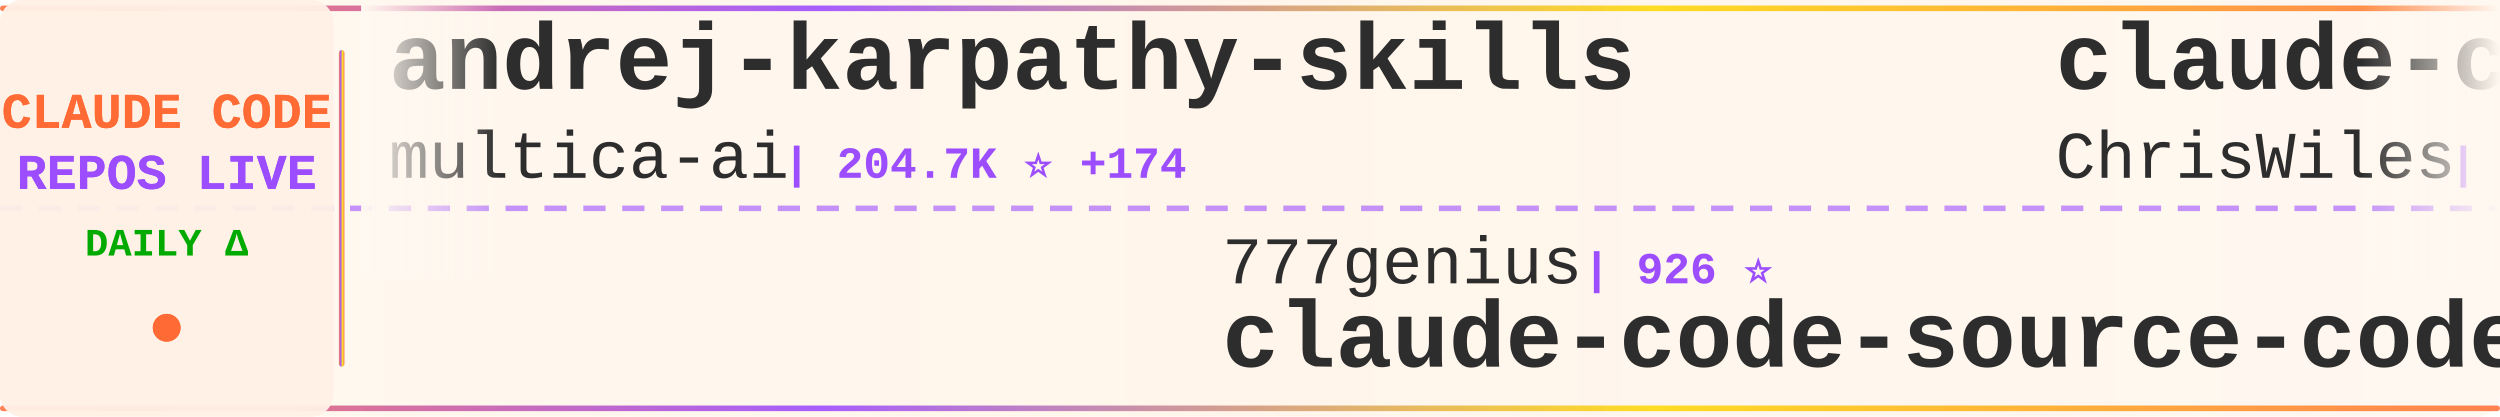
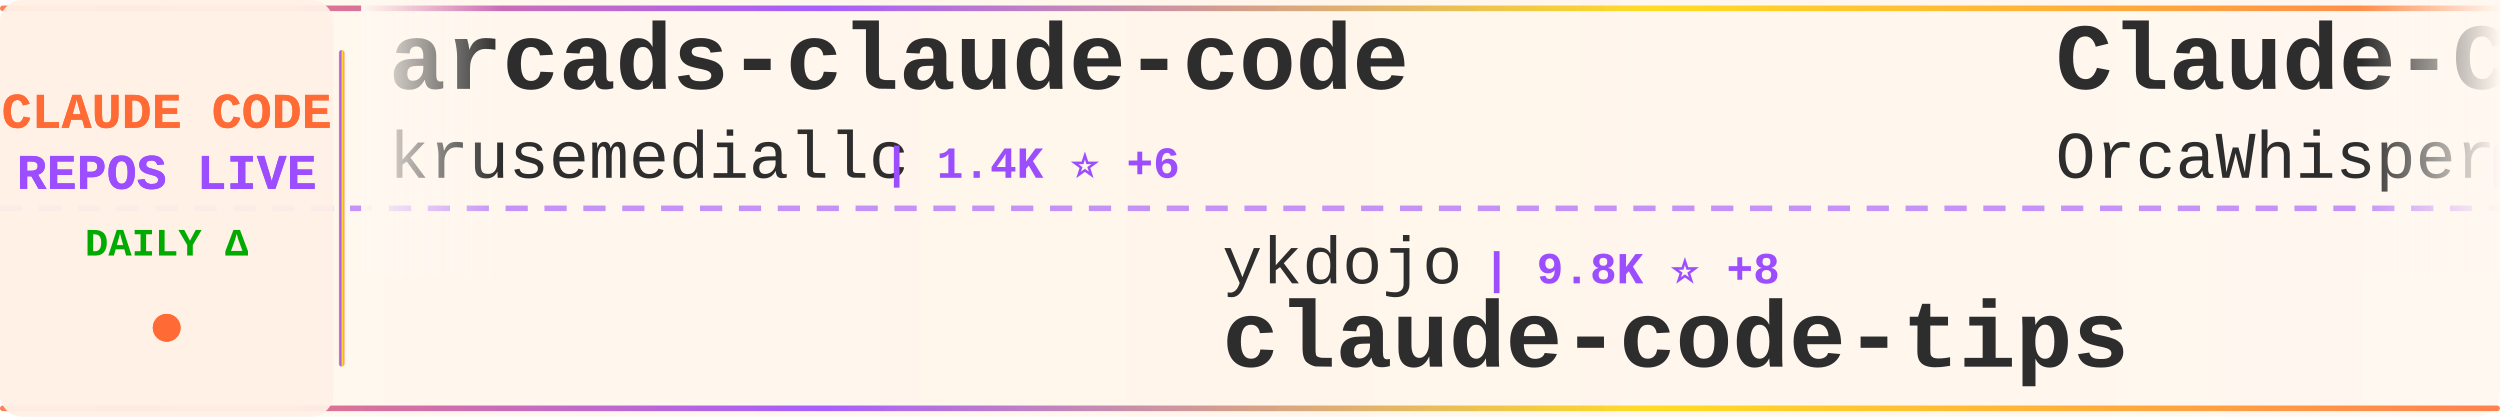
<svg xmlns="http://www.w3.org/2000/svg" width="900" height="150">
  <defs>
    <linearGradient id="tickerBg" x1="0%" y1="0%" x2="100%" y2="0%">
      <stop offset="0%" style="stop-color:#fff8f0;stop-opacity:0.98" />
      <stop offset="50%" style="stop-color:#fff5eb;stop-opacity:1" />
      <stop offset="100%" style="stop-color:#fff8f0;stop-opacity:0.98" />
    </linearGradient>
    <linearGradient id="borderGrad" x1="0%" y1="0%" x2="100%" y2="0%">
      <stop offset="0%" style="stop-color:#FF6B35;stop-opacity:0.85">
        <animate attributeName="stop-opacity" values="0.85;1;0.85" dur="2s" repeatCount="indefinite" />
      </stop>
      <stop offset="33%" style="stop-color:#9C4EFF;stop-opacity:0.9">
        <animate attributeName="stop-opacity" values="0.9;1;0.9" dur="2.2s" repeatCount="indefinite" />
      </stop>
      <stop offset="66%" style="stop-color:#FFD700;stop-opacity:0.85">
        <animate attributeName="stop-opacity" values="0.85;1;0.85" dur="1.8s" repeatCount="indefinite" />
      </stop>
      <stop offset="100%" style="stop-color:#FF6B35;stop-opacity:0.85">
        <animate attributeName="stop-opacity" values="0.85;1;0.85" dur="2s" repeatCount="indefinite" />
      </stop>
    </linearGradient>
    <filter id="textGlow">
      <feGaussianBlur stdDeviation="0.15" result="coloredBlur" />
      <feMerge>
        <feMergeNode in="coloredBlur" />
        <feMergeNode in="SourceGraphic" />
      </feMerge>
    </filter>
    <filter id="metricGlow">
      <feGaussianBlur stdDeviation="0.2" result="coloredBlur" />
      <feMerge>
        <feMergeNode in="coloredBlur" />
        <feMergeNode in="SourceGraphic" />
      </feMerge>
    </filter>
    <linearGradient id="leftFade" x1="0%" y1="0%" x2="100%" y2="0%">
      <stop offset="0%" style="stop-color:#fff8f0;stop-opacity:1" />
      <stop offset="100%" style="stop-color:#fff8f0;stop-opacity:0" />
    </linearGradient>
    <linearGradient id="rightFade" x1="0%" y1="0%" x2="100%" y2="0%">
      <stop offset="0%" style="stop-color:#fff8f0;stop-opacity:0" />
      <stop offset="100%" style="stop-color:#fff8f0;stop-opacity:1" />
    </linearGradient>
  </defs>
  <rect width="900" height="150" fill="url(#tickerBg)" rx="8" />
  <rect x="0" y="2" width="900" height="2" fill="url(#borderGrad)" rx="1" />
  <rect x="0" y="146" width="900" height="2" fill="url(#borderGrad)" rx="1" />
  <line x1="0" y1="75" x2="900" y2="75" stroke="#9C4EFF" stroke-width="2" stroke-dasharray="8 6" opacity="0.6" />
  <rect x="0" y="0" width="120" height="150" fill="#fff0e6" opacity="0.95" rx="8" />
  <text x="60" y="46" font-family="'Courier New', monospace" font-size="18" font-weight="bold" fill="#FF6B35" text-anchor="middle" filter="url(#textGlow)">
    CLAUDE CODE
  </text>
  <text x="60" y="68" font-family="'Courier New', monospace" font-size="18" font-weight="bold" fill="#9C4EFF" text-anchor="middle" filter="url(#textGlow)">
    REPOS LIVE
  </text>
  <text x="60" y="92" font-family="'Courier New', monospace" font-size="14" font-weight="bold" fill="#00aa00" text-anchor="middle">
    DAILY Δ
  </text>
  <circle cx="60" cy="118" r="5" fill="#FF6B35" filter="url(#metricGlow)">
    <animate attributeName="r" values="4;6;4" dur="1.5s" repeatCount="indefinite" />
    <animate attributeName="opacity" values="0.6;1;0.6" dur="1.5s" repeatCount="indefinite" />
  </circle>
  <rect x="122" y="18" width="2" height="114" fill="url(#borderGrad)" rx="1" />
  <clipPath id="tickerClip">
    <rect x="130" y="0" width="770" height="150" />
  </clipPath>
  <g clip-path="url(#tickerClip)">
    <g id="tickerItems">
      <animateTransform attributeName="transform" attributeType="XML" type="translate" from="0 0" to="-3000 0" dur="54s" repeatCount="indefinite" />
      <g transform="translate(0, 0)">
-         <text x="140" y="32" font-family="'Courier New', monospace" font-size="34" font-weight="bold" fill="#2d2d2d">andrej-karpathy-skills</text>
-         <text x="140" y="64" font-family="'Courier New', monospace" font-size="24" font-weight="normal" fill="#2d2d2d" opacity="1.0">multica-ai</text>
-         <text x="282" y="64" font-family="'Courier New', monospace" font-size="16" font-weight="bold" fill="#9C4EFF"> | 204.7K ⭐ +174</text>
+         <text x="140" y="32" font-family="'Courier New', monospace" font-size="34" font-weight="bold" fill="#2d2d2d">arcads-claude-code</text>
+         <text x="140" y="64" font-family="'Courier New', monospace" font-size="24" font-weight="normal" fill="#2d2d2d" opacity="1.0">krusemediallc</text>
+         <text x="318" y="64" font-family="'Courier New', monospace" font-size="16" font-weight="bold" fill="#9C4EFF"> | 1.4K ⭐ +6</text>
      </g>
      <g transform="translate(300, 0)">
-         <text x="140" y="102" font-family="'Courier New', monospace" font-size="24" font-weight="normal" fill="#2d2d2d" opacity="1.0">777genius</text>
-         <text x="270" y="102" font-family="'Courier New', monospace" font-size="16" font-weight="bold" fill="#9C4EFF"> | 926 ⭐</text>
-         <text x="140" y="132" font-family="'Courier New', monospace" font-size="34" font-weight="bold" fill="#2d2d2d">claude-code-source-code</text>
+         <text x="140" y="102" font-family="'Courier New', monospace" font-size="24" font-weight="normal" fill="#2d2d2d" opacity="1.0">ykdojo</text>
+         <text x="234" y="102" font-family="'Courier New', monospace" font-size="16" font-weight="bold" fill="#9C4EFF"> | 9.8K ⭐ +8</text>
+         <text x="140" y="132" font-family="'Courier New', monospace" font-size="34" font-weight="bold" fill="#2d2d2d">claude-code-tips</text>
      </g>
      <g transform="translate(600, 0)">
-         <text x="140" y="32" font-family="'Courier New', monospace" font-size="34" font-weight="bold" fill="#2d2d2d">claude-code-showcase</text>
-         <text x="140" y="64" font-family="'Courier New', monospace" font-size="24" font-weight="normal" fill="#2d2d2d" opacity="1.0">ChrisWiles</text>
-         <text x="282" y="64" font-family="'Courier New', monospace" font-size="16" font-weight="bold" fill="#9C4EFF"> | 6.0K ⭐ -1</text>
+         <text x="140" y="32" font-family="'Courier New', monospace" font-size="34" font-weight="bold" fill="#2d2d2d">Claude-Code</text>
+         <text x="140" y="64" font-family="'Courier New', monospace" font-size="24" font-weight="normal" fill="#2d2d2d" opacity="1.0">OrcaWhisper</text>
+         <text x="294" y="64" font-family="'Courier New', monospace" font-size="16" font-weight="bold" fill="#9C4EFF"> | 92 ⭐</text>
      </g>
      <g transform="translate(900, 0)">
-         <text x="140" y="102" font-family="'Courier New', monospace" font-size="24" font-weight="normal" fill="#2d2d2d" opacity="1.0">kodu-ai</text>
-         <text x="246" y="102" font-family="'Courier New', monospace" font-size="16" font-weight="bold" fill="#9C4EFF"> | 5.2K ⭐</text>
-         <text x="140" y="132" font-family="'Courier New', monospace" font-size="34" font-weight="bold" fill="#2d2d2d">claude-coder</text>
+         <text x="140" y="102" font-family="'Courier New', monospace" font-size="24" font-weight="normal" fill="#2d2d2d" opacity="1.0">disler</text>
+         <text x="234" y="102" font-family="'Courier New', monospace" font-size="16" font-weight="bold" fill="#9C4EFF"> | 3.9K ⭐</text>
+         <text x="140" y="132" font-family="'Courier New', monospace" font-size="34" font-weight="bold" fill="#2d2d2d">claude-code-hooks-master...</text>
      </g>
      <g transform="translate(1200, 0)">
-         <text x="140" y="32" font-family="'Courier New', monospace" font-size="34" font-weight="bold" fill="#2d2d2d">ralph-claude-code</text>
-         <text x="140" y="64" font-family="'Courier New', monospace" font-size="24" font-weight="normal" fill="#2d2d2d" opacity="1.0">frankbria</text>
-         <text x="270" y="64" font-family="'Courier New', monospace" font-size="16" font-weight="bold" fill="#9C4EFF"> | 9.6K ⭐ -1</text>
+         <text x="140" y="32" font-family="'Courier New', monospace" font-size="34" font-weight="bold" fill="#2d2d2d">everything-claude-code</text>
+         <text x="140" y="64" font-family="'Courier New', monospace" font-size="24" font-weight="normal" fill="#2d2d2d" opacity="1.0">WorldFlowAI</text>
+         <text x="294" y="64" font-family="'Courier New', monospace" font-size="16" font-weight="bold" fill="#9C4EFF"> | 1.5K ⭐ +29</text>
      </g>
      <g transform="translate(1500, 0)">
-         <text x="140" y="102" font-family="'Courier New', monospace" font-size="24" font-weight="normal" fill="#2d2d2d" opacity="1.0">isboyjc</text>
-         <text x="246" y="102" font-family="'Courier New', monospace" font-size="16" font-weight="bold" fill="#9C4EFF"> | 161 ⭐</text>
-         <text x="140" y="132" font-family="'Courier New', monospace" font-size="34" font-weight="bold" fill="#2d2d2d">claude-code</text>
+         <text x="140" y="102" font-family="'Courier New', monospace" font-size="24" font-weight="normal" fill="#2d2d2d" opacity="1.0">repowise-dev</text>
+         <text x="306" y="102" font-family="'Courier New', monospace" font-size="16" font-weight="bold" fill="#9C4EFF"> | 1.2K ⭐</text>
+         <text x="140" y="132" font-family="'Courier New', monospace" font-size="34" font-weight="bold" fill="#2d2d2d">claude-code-prompts</text>
      </g>
      <g transform="translate(1800, 0)">
        <text x="140" y="32" font-family="'Courier New', monospace" font-size="34" font-weight="bold" fill="#2d2d2d">claude-code</text>
-         <text x="140" y="64" font-family="'Courier New', monospace" font-size="24" font-weight="normal" fill="#2d2d2d" opacity="1.0">T-Lab-CUHKSZ</text>
-         <text x="306" y="64" font-family="'Courier New', monospace" font-size="16" font-weight="bold" fill="#9C4EFF"> | 328 ⭐</text>
+         <text x="140" y="64" font-family="'Courier New', monospace" font-size="24" font-weight="normal" fill="#2d2d2d" opacity="1.0">alex000kim</text>
+         <text x="282" y="64" font-family="'Courier New', monospace" font-size="16" font-weight="bold" fill="#9C4EFF"> | 233 ⭐</text>
      </g>
      <g transform="translate(2100, 0)">
-         <text x="140" y="102" font-family="'Courier New', monospace" font-size="24" font-weight="normal" fill="#2d2d2d" opacity="1.0">Yuyz0112</text>
-         <text x="258" y="102" font-family="'Courier New', monospace" font-size="16" font-weight="bold" fill="#9C4EFF"> | 2.4K ⭐</text>
-         <text x="140" y="132" font-family="'Courier New', monospace" font-size="34" font-weight="bold" fill="#2d2d2d">claude-code-reverse</text>
+         <text x="140" y="102" font-family="'Courier New', monospace" font-size="24" font-weight="normal" fill="#2d2d2d" opacity="1.0">centminmod</text>
+         <text x="282" y="102" font-family="'Courier New', monospace" font-size="16" font-weight="bold" fill="#9C4EFF"> | 2.6K ⭐</text>
+         <text x="140" y="132" font-family="'Courier New', monospace" font-size="34" font-weight="bold" fill="#2d2d2d">my-claude-code-setup</text>
      </g>
      <g transform="translate(2400, 0)">
-         <text x="140" y="32" font-family="'Courier New', monospace" font-size="34" font-weight="bold" fill="#2d2d2d">Claude-Code-Game-Studios</text>
-         <text x="140" y="64" font-family="'Courier New', monospace" font-size="24" font-weight="normal" fill="#2d2d2d" opacity="1.0">Donchitos</text>
-         <text x="270" y="64" font-family="'Courier New', monospace" font-size="16" font-weight="bold" fill="#9C4EFF"> | 24.4K ⭐ +24</text>
+         <text x="140" y="32" font-family="'Courier New', monospace" font-size="34" font-weight="bold" fill="#2d2d2d">claude-code</text>
+         <text x="140" y="64" font-family="'Courier New', monospace" font-size="24" font-weight="normal" fill="#2d2d2d" opacity="1.0">isboyjc</text>
+         <text x="246" y="64" font-family="'Courier New', monospace" font-size="16" font-weight="bold" fill="#9C4EFF"> | 161 ⭐</text>
      </g>
      <g transform="translate(2700, 0)">
-         <text x="140" y="102" font-family="'Courier New', monospace" font-size="24" font-weight="normal" fill="#2d2d2d" opacity="1.0">centminmod</text>
-         <text x="282" y="102" font-family="'Courier New', monospace" font-size="16" font-weight="bold" fill="#9C4EFF"> | 2.6K ⭐ +1</text>
-         <text x="140" y="132" font-family="'Courier New', monospace" font-size="34" font-weight="bold" fill="#2d2d2d">my-claude-code-setup</text>
+         <text x="140" y="102" font-family="'Courier New', monospace" font-size="24" font-weight="normal" fill="#2d2d2d" opacity="1.0">anthropics</text>
+         <text x="282" y="102" font-family="'Courier New', monospace" font-size="16" font-weight="bold" fill="#9C4EFF"> | 142.3K ⭐ +42</text>
+         <text x="140" y="132" font-family="'Courier New', monospace" font-size="34" font-weight="bold" fill="#2d2d2d">claude-code</text>
      </g>
      <g transform="translate(3000, 0)">
-         <text x="140" y="32" font-family="'Courier New', monospace" font-size="34" font-weight="bold" fill="#2d2d2d">andrej-karpathy-skills</text>
-         <text x="140" y="64" font-family="'Courier New', monospace" font-size="24" font-weight="normal" fill="#2d2d2d" opacity="1.0">multica-ai</text>
-         <text x="282" y="64" font-family="'Courier New', monospace" font-size="16" font-weight="bold" fill="#9C4EFF"> | 204.7K ⭐ +174</text>
+         <text x="140" y="32" font-family="'Courier New', monospace" font-size="34" font-weight="bold" fill="#2d2d2d">arcads-claude-code</text>
+         <text x="140" y="64" font-family="'Courier New', monospace" font-size="24" font-weight="normal" fill="#2d2d2d" opacity="1.0">krusemediallc</text>
+         <text x="318" y="64" font-family="'Courier New', monospace" font-size="16" font-weight="bold" fill="#9C4EFF"> | 1.4K ⭐ +6</text>
      </g>
      <g transform="translate(3300, 0)">
-         <text x="140" y="102" font-family="'Courier New', monospace" font-size="24" font-weight="normal" fill="#2d2d2d" opacity="1.0">777genius</text>
-         <text x="270" y="102" font-family="'Courier New', monospace" font-size="16" font-weight="bold" fill="#9C4EFF"> | 926 ⭐</text>
-         <text x="140" y="132" font-family="'Courier New', monospace" font-size="34" font-weight="bold" fill="#2d2d2d">claude-code-source-code</text>
+         <text x="140" y="102" font-family="'Courier New', monospace" font-size="24" font-weight="normal" fill="#2d2d2d" opacity="1.0">ykdojo</text>
+         <text x="234" y="102" font-family="'Courier New', monospace" font-size="16" font-weight="bold" fill="#9C4EFF"> | 9.8K ⭐ +8</text>
+         <text x="140" y="132" font-family="'Courier New', monospace" font-size="34" font-weight="bold" fill="#2d2d2d">claude-code-tips</text>
      </g>
      <g transform="translate(3600, 0)">
-         <text x="140" y="32" font-family="'Courier New', monospace" font-size="34" font-weight="bold" fill="#2d2d2d">claude-code-showcase</text>
-         <text x="140" y="64" font-family="'Courier New', monospace" font-size="24" font-weight="normal" fill="#2d2d2d" opacity="1.0">ChrisWiles</text>
-         <text x="282" y="64" font-family="'Courier New', monospace" font-size="16" font-weight="bold" fill="#9C4EFF"> | 6.0K ⭐ -1</text>
+         <text x="140" y="32" font-family="'Courier New', monospace" font-size="34" font-weight="bold" fill="#2d2d2d">Claude-Code</text>
+         <text x="140" y="64" font-family="'Courier New', monospace" font-size="24" font-weight="normal" fill="#2d2d2d" opacity="1.0">OrcaWhisper</text>
+         <text x="294" y="64" font-family="'Courier New', monospace" font-size="16" font-weight="bold" fill="#9C4EFF"> | 92 ⭐</text>
      </g>
      <g transform="translate(3900, 0)">
-         <text x="140" y="102" font-family="'Courier New', monospace" font-size="24" font-weight="normal" fill="#2d2d2d" opacity="1.0">kodu-ai</text>
-         <text x="246" y="102" font-family="'Courier New', monospace" font-size="16" font-weight="bold" fill="#9C4EFF"> | 5.2K ⭐</text>
-         <text x="140" y="132" font-family="'Courier New', monospace" font-size="34" font-weight="bold" fill="#2d2d2d">claude-coder</text>
+         <text x="140" y="102" font-family="'Courier New', monospace" font-size="24" font-weight="normal" fill="#2d2d2d" opacity="1.0">disler</text>
+         <text x="234" y="102" font-family="'Courier New', monospace" font-size="16" font-weight="bold" fill="#9C4EFF"> | 3.9K ⭐</text>
+         <text x="140" y="132" font-family="'Courier New', monospace" font-size="34" font-weight="bold" fill="#2d2d2d">claude-code-hooks-master...</text>
      </g>
    </g>
  </g>
  <rect x="130" y="0" width="50" height="100" fill="url(#leftFade)" />
  <rect x="850" y="0" width="50" height="100" fill="url(#rightFade)" />
</svg>
